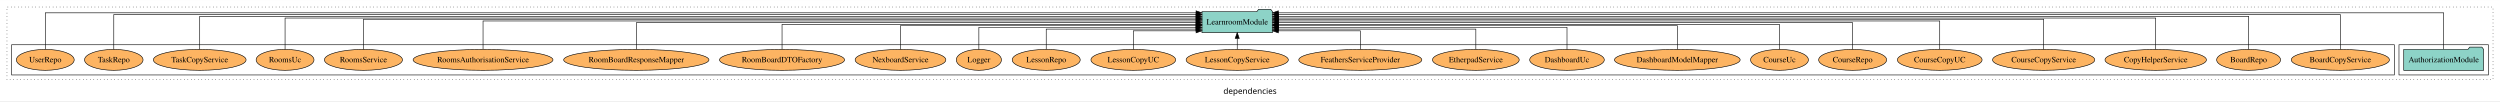
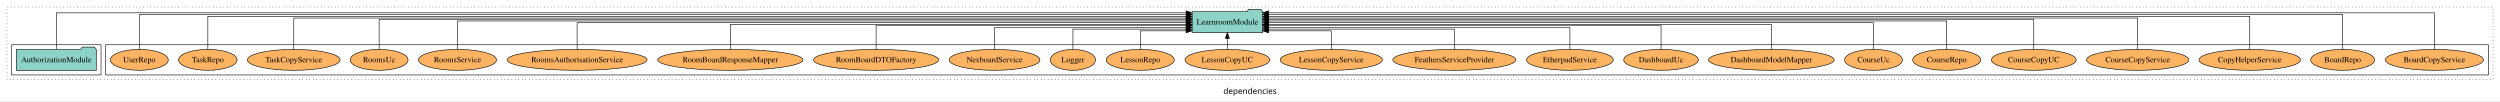
<svg xmlns="http://www.w3.org/2000/svg" width="4306pt" height="174pt" viewBox="0.00 0.00 4306.00 173.80">
  <g id="graph0" class="graph" transform="scale(1 1) rotate(0) translate(4 169.8)">
    <polygon fill="white" stroke="transparent" points="-4,4 -4,-169.8 4302,-169.8 4302,4 -4,4" />
    <text text-anchor="middle" x="2149" y="-8.2" font-family="sans-serif" font-size="14.00">dependencies</text>
    <g id="clust1" class="cluster">
      <polygon fill="none" stroke="black" stroke-dasharray="1,5" points="8,-32.8 8,-157.8 4290,-157.8 4290,-32.8 8,-32.8" />
    </g>
+     <g id="clust6" class="cluster">
+       <polygon fill="none" stroke="black" points="178,-40.8 178,-92.8 4282,-92.8 4282,-40.8 178,-40.8" />
+     </g>
    <g id="clust3" class="cluster">
-       <polygon fill="none" stroke="black" points="4128,-40.8 4128,-92.8 4282,-92.8 4282,-40.8 4128,-40.8" />
-     </g>
-     <g id="clust6" class="cluster">
-       <polygon fill="none" stroke="black" points="16,-40.8 16,-92.8 4120,-92.8 4120,-40.8 16,-40.8" />
+       <polygon fill="none" stroke="black" points="16,-40.8 16,-92.8 170,-92.8 170,-40.8 16,-40.8" />
    </g>
    <g id="node1" class="node">
-       <polygon fill="#8dd3c7" stroke="black" points="4273.81,-84.8 4270.81,-88.8 4249.81,-88.8 4246.81,-84.8 4136.19,-84.8 4136.19,-48.8 4273.81,-48.8 4273.81,-84.8" />
-       <text text-anchor="middle" x="4205" y="-62.6" font-family="Times,serif" font-size="14.00">AuthorizationModule</text>
+       <polygon fill="#8dd3c7" stroke="black" points="161.81,-84.8 158.81,-88.8 137.81,-88.8 134.81,-84.8 24.19,-84.8 24.19,-48.8 161.81,-48.8 161.81,-84.8" />
+       <text text-anchor="middle" x="93" y="-62.6" font-family="Times,serif" font-size="14.00">AuthorizationModule</text>
    </g>
    <g id="node2" class="node">
-       <polygon fill="#8dd3c7" stroke="black" points="2187.75,-149.8 2184.75,-153.8 2163.75,-153.8 2160.75,-149.8 2066.25,-149.8 2066.25,-113.8 2187.75,-113.8 2187.75,-149.8" />
-       <text text-anchor="middle" x="2127" y="-127.6" font-family="Times,serif" font-size="14.00">LearnroomModule</text>
+       <polygon fill="#8dd3c7" stroke="black" points="2170.75,-149.8 2167.75,-153.8 2146.75,-153.8 2143.75,-149.8 2049.25,-149.8 2049.25,-113.8 2170.75,-113.8 2170.75,-149.8" />
+       <text text-anchor="middle" x="2110" y="-127.6" font-family="Times,serif" font-size="14.00">LearnroomModule</text>
    </g>
    <g id="edge1" class="edge">
-       <path fill="none" stroke="black" d="M4205,-85.18C4205,-109.08 4205,-147.8 4205,-147.8 4205,-147.8 2197.79,-147.8 2197.79,-147.8" />
-       <polygon fill="black" stroke="black" points="2197.79,-144.3 2187.79,-147.8 2197.79,-151.3 2197.79,-144.3" />
+       <path fill="none" stroke="black" d="M93,-85.18C93,-109.08 93,-147.8 93,-147.8 93,-147.8 2039.09,-147.8 2039.09,-147.8" />
+       <polygon fill="black" stroke="black" points="2039.09,-151.3 2049.09,-147.8 2039.09,-144.3 2039.09,-151.3" />
    </g>
    <g id="node3" class="node">
-       <ellipse fill="#fdb462" stroke="black" cx="4027" cy="-66.8" rx="84.54" ry="18" />
-       <text text-anchor="middle" x="4027" y="-62.6" font-family="Times,serif" font-size="14.00">BoardCopyService</text>
+       <ellipse fill="#fdb462" stroke="black" cx="4189" cy="-66.8" rx="84.54" ry="18" />
+       <text text-anchor="middle" x="4189" y="-62.6" font-family="Times,serif" font-size="14.00">BoardCopyService</text>
    </g>
    <g id="edge2" class="edge">
-       <path fill="none" stroke="black" d="M4027,-84.89C4027,-107.93 4027,-144.8 4027,-144.8 4027,-144.8 2197.8,-144.8 2197.8,-144.8" />
-       <polygon fill="black" stroke="black" points="2197.8,-141.3 2187.8,-144.8 2197.8,-148.3 2197.8,-141.3" />
+       <path fill="none" stroke="black" d="M4189,-85.18C4189,-109.08 4189,-147.8 4189,-147.8 4189,-147.8 2180.81,-147.8 2180.81,-147.8" />
+       <polygon fill="black" stroke="black" points="2180.81,-144.3 2170.81,-147.8 2180.81,-151.3 2180.81,-144.3" />
    </g>
    <g id="node4" class="node">
-       <ellipse fill="#fdb462" stroke="black" cx="3869" cy="-66.8" rx="55.04" ry="18" />
-       <text text-anchor="middle" x="3869" y="-62.6" font-family="Times,serif" font-size="14.00">BoardRepo</text>
+       <ellipse fill="#fdb462" stroke="black" cx="4031" cy="-66.8" rx="55.04" ry="18" />
+       <text text-anchor="middle" x="4031" y="-62.6" font-family="Times,serif" font-size="14.00">BoardRepo</text>
    </g>
    <g id="edge3" class="edge">
-       <path fill="none" stroke="black" d="M3869,-84.96C3869,-107.15 3869,-141.8 3869,-141.8 3869,-141.8 2197.98,-141.8 2197.98,-141.8" />
-       <polygon fill="black" stroke="black" points="2197.98,-138.3 2187.98,-141.8 2197.98,-145.3 2197.98,-138.3" />
+       <path fill="none" stroke="black" d="M4031,-84.89C4031,-107.93 4031,-144.8 4031,-144.8 4031,-144.8 2180.93,-144.8 2180.93,-144.8" />
+       <polygon fill="black" stroke="black" points="2180.93,-141.3 2170.93,-144.8 2180.93,-148.3 2180.93,-141.3" />
    </g>
    <g id="node5" class="node">
-       <ellipse fill="#fdb462" stroke="black" cx="3709" cy="-66.8" rx="87.39" ry="18" />
-       <text text-anchor="middle" x="3709" y="-62.6" font-family="Times,serif" font-size="14.00">CopyHelperService</text>
+       <ellipse fill="#fdb462" stroke="black" cx="3871" cy="-66.8" rx="87.39" ry="18" />
+       <text text-anchor="middle" x="3871" y="-62.6" font-family="Times,serif" font-size="14.00">CopyHelperService</text>
    </g>
    <g id="edge4" class="edge">
-       <path fill="none" stroke="black" d="M3709,-84.97C3709,-106.3 3709,-138.8 3709,-138.8 3709,-138.8 2198.05,-138.8 2198.05,-138.8" />
-       <polygon fill="black" stroke="black" points="2198.05,-135.3 2188.05,-138.8 2198.05,-142.3 2198.05,-135.3" />
+       <path fill="none" stroke="black" d="M3871,-84.96C3871,-107.15 3871,-141.8 3871,-141.8 3871,-141.8 2180.87,-141.8 2180.87,-141.8" />
+       <polygon fill="black" stroke="black" points="2180.87,-138.3 2170.87,-141.8 2180.87,-145.3 2180.87,-138.3" />
    </g>
    <g id="node6" class="node">
-       <ellipse fill="#fdb462" stroke="black" cx="3516" cy="-66.8" rx="88.06" ry="18" />
-       <text text-anchor="middle" x="3516" y="-62.6" font-family="Times,serif" font-size="14.00">CourseCopyService</text>
+       <ellipse fill="#fdb462" stroke="black" cx="3678" cy="-66.8" rx="88.06" ry="18" />
+       <text text-anchor="middle" x="3678" y="-62.6" font-family="Times,serif" font-size="14.00">CourseCopyService</text>
    </g>
    <g id="edge5" class="edge">
-       <path fill="none" stroke="black" d="M3516,-84.83C3516,-105.57 3516,-136.8 3516,-136.8 3516,-136.8 2198.03,-136.8 2198.03,-136.8" />
-       <polygon fill="black" stroke="black" points="2198.03,-133.3 2188.03,-136.8 2198.03,-140.3 2198.03,-133.3" />
+       <path fill="none" stroke="black" d="M3678,-84.97C3678,-106.3 3678,-138.8 3678,-138.8 3678,-138.8 2180.99,-138.8 2180.99,-138.8" />
+       <polygon fill="black" stroke="black" points="2180.99,-135.3 2170.99,-138.8 2180.99,-142.3 2180.99,-135.3" />
    </g>
    <g id="node7" class="node">
-       <ellipse fill="#fdb462" stroke="black" cx="3337" cy="-66.8" rx="72.97" ry="18" />
-       <text text-anchor="middle" x="3337" y="-62.6" font-family="Times,serif" font-size="14.00">CourseCopyUC</text>
+       <ellipse fill="#fdb462" stroke="black" cx="3499" cy="-66.8" rx="72.97" ry="18" />
+       <text text-anchor="middle" x="3499" y="-62.6" font-family="Times,serif" font-size="14.00">CourseCopyUC</text>
    </g>
    <g id="edge6" class="edge">
-       <path fill="none" stroke="black" d="M3337,-85.11C3337,-104.95 3337,-133.8 3337,-133.8 3337,-133.8 2197.83,-133.8 2197.83,-133.8" />
-       <polygon fill="black" stroke="black" points="2197.83,-130.3 2187.83,-133.8 2197.83,-137.3 2197.83,-130.3" />
+       <path fill="none" stroke="black" d="M3499,-84.83C3499,-105.57 3499,-136.8 3499,-136.8 3499,-136.8 2181.03,-136.8 2181.03,-136.8" />
+       <polygon fill="black" stroke="black" points="2181.03,-133.3 2171.03,-136.8 2181.03,-140.3 2181.03,-133.3" />
    </g>
    <g id="node8" class="node">
-       <ellipse fill="#fdb462" stroke="black" cx="3187" cy="-66.8" rx="58.56" ry="18" />
-       <text text-anchor="middle" x="3187" y="-62.6" font-family="Times,serif" font-size="14.00">CourseRepo</text>
+       <ellipse fill="#fdb462" stroke="black" cx="3349" cy="-66.8" rx="58.56" ry="18" />
+       <text text-anchor="middle" x="3349" y="-62.6" font-family="Times,serif" font-size="14.00">CourseRepo</text>
    </g>
    <g id="edge7" class="edge">
-       <path fill="none" stroke="black" d="M3187,-84.97C3187,-103.89 3187,-130.8 3187,-130.8 3187,-130.8 2197.8,-130.8 2197.8,-130.8" />
-       <polygon fill="black" stroke="black" points="2197.8,-127.3 2187.8,-130.8 2197.8,-134.3 2197.8,-127.3" />
+       <path fill="none" stroke="black" d="M3349,-85.11C3349,-104.95 3349,-133.8 3349,-133.8 3349,-133.8 2181.02,-133.8 2181.02,-133.8" />
+       <polygon fill="black" stroke="black" points="2181.02,-130.3 2171.02,-133.8 2181.02,-137.3 2181.02,-130.3" />
    </g>
    <g id="node9" class="node">
-       <ellipse fill="#fdb462" stroke="black" cx="3061" cy="-66.8" rx="49.81" ry="18" />
-       <text text-anchor="middle" x="3061" y="-62.6" font-family="Times,serif" font-size="14.00">CourseUc</text>
+       <ellipse fill="#fdb462" stroke="black" cx="3223" cy="-66.8" rx="49.81" ry="18" />
+       <text text-anchor="middle" x="3223" y="-62.6" font-family="Times,serif" font-size="14.00">CourseUc</text>
    </g>
    <g id="edge8" class="edge">
-       <path fill="none" stroke="black" d="M3061,-85.1C3061,-103.07 3061,-127.8 3061,-127.8 3061,-127.8 2197.92,-127.8 2197.92,-127.8" />
-       <polygon fill="black" stroke="black" points="2197.92,-124.3 2187.92,-127.8 2197.92,-131.3 2197.92,-124.3" />
+       <path fill="none" stroke="black" d="M3223,-84.97C3223,-103.89 3223,-130.8 3223,-130.8 3223,-130.8 2181.03,-130.8 2181.03,-130.8" />
+       <polygon fill="black" stroke="black" points="2181.03,-127.3 2171.03,-130.8 2181.03,-134.3 2181.03,-127.3" />
    </g>
    <g id="node10" class="node">
-       <ellipse fill="#fdb462" stroke="black" cx="2885" cy="-66.8" rx="108.23" ry="18" />
-       <text text-anchor="middle" x="2885" y="-62.6" font-family="Times,serif" font-size="14.00">DashboardModelMapper</text>
+       <ellipse fill="#fdb462" stroke="black" cx="3047" cy="-66.8" rx="108.23" ry="18" />
+       <text text-anchor="middle" x="3047" y="-62.6" font-family="Times,serif" font-size="14.00">DashboardModelMapper</text>
    </g>
    <g id="edge9" class="edge">
-       <path fill="none" stroke="black" d="M2885,-84.82C2885,-102.17 2885,-125.8 2885,-125.8 2885,-125.8 2197.75,-125.8 2197.75,-125.8" />
-       <polygon fill="black" stroke="black" points="2197.75,-122.3 2187.75,-125.8 2197.75,-129.3 2197.75,-122.3" />
+       <path fill="none" stroke="black" d="M3047,-85.1C3047,-103.07 3047,-127.8 3047,-127.8 3047,-127.8 2180.76,-127.8 2180.76,-127.8" />
+       <polygon fill="black" stroke="black" points="2180.76,-124.3 2170.76,-127.8 2180.76,-131.3 2180.76,-124.3" />
    </g>
    <g id="node11" class="node">
-       <ellipse fill="#fdb462" stroke="black" cx="2695" cy="-66.8" rx="64.26" ry="18" />
-       <text text-anchor="middle" x="2695" y="-62.6" font-family="Times,serif" font-size="14.00">DashboardUc</text>
+       <ellipse fill="#fdb462" stroke="black" cx="2857" cy="-66.8" rx="64.26" ry="18" />
+       <text text-anchor="middle" x="2857" y="-62.6" font-family="Times,serif" font-size="14.00">DashboardUc</text>
    </g>
    <g id="edge10" class="edge">
-       <path fill="none" stroke="black" d="M2695,-84.83C2695,-101.2 2695,-122.8 2695,-122.8 2695,-122.8 2197.79,-122.8 2197.79,-122.8" />
-       <polygon fill="black" stroke="black" points="2197.79,-119.3 2187.79,-122.8 2197.79,-126.3 2197.79,-119.3" />
+       <path fill="none" stroke="black" d="M2857,-84.82C2857,-102.17 2857,-125.8 2857,-125.8 2857,-125.8 2180.81,-125.8 2180.81,-125.8" />
+       <polygon fill="black" stroke="black" points="2180.81,-122.3 2170.81,-125.8 2180.81,-129.3 2180.81,-122.3" />
    </g>
    <g id="node12" class="node">
-       <ellipse fill="#fdb462" stroke="black" cx="2538" cy="-66.8" rx="74.7" ry="18" />
-       <text text-anchor="middle" x="2538" y="-62.6" font-family="Times,serif" font-size="14.00">EtherpadService</text>
+       <ellipse fill="#fdb462" stroke="black" cx="2700" cy="-66.8" rx="74.7" ry="18" />
+       <text text-anchor="middle" x="2700" y="-62.6" font-family="Times,serif" font-size="14.00">EtherpadService</text>
    </g>
    <g id="edge11" class="edge">
-       <path fill="none" stroke="black" d="M2538,-85.04C2538,-100.37 2538,-119.8 2538,-119.8 2538,-119.8 2198.09,-119.8 2198.09,-119.8" />
-       <polygon fill="black" stroke="black" points="2198.09,-116.3 2188.09,-119.8 2198.09,-123.3 2198.09,-116.3" />
+       <path fill="none" stroke="black" d="M2700,-84.83C2700,-101.2 2700,-122.8 2700,-122.8 2700,-122.8 2180.92,-122.8 2180.92,-122.8" />
+       <polygon fill="black" stroke="black" points="2180.92,-119.3 2170.92,-122.8 2180.92,-126.3 2180.92,-119.3" />
    </g>
    <g id="node13" class="node">
-       <ellipse fill="#fdb462" stroke="black" cx="2339" cy="-66.8" rx="105.93" ry="18" />
-       <text text-anchor="middle" x="2339" y="-62.6" font-family="Times,serif" font-size="14.00">FeathersServiceProvider</text>
+       <ellipse fill="#fdb462" stroke="black" cx="2501" cy="-66.8" rx="105.93" ry="18" />
+       <text text-anchor="middle" x="2501" y="-62.6" font-family="Times,serif" font-size="14.00">FeathersServiceProvider</text>
    </g>
    <g id="edge12" class="edge">
-       <path fill="none" stroke="black" d="M2339,-84.85C2339,-99.17 2339,-116.8 2339,-116.8 2339,-116.8 2197.75,-116.8 2197.75,-116.8" />
-       <polygon fill="black" stroke="black" points="2197.75,-113.3 2187.75,-116.8 2197.75,-120.3 2197.75,-113.3" />
+       <path fill="none" stroke="black" d="M2501,-85.04C2501,-100.37 2501,-119.8 2501,-119.8 2501,-119.8 2181.09,-119.8 2181.09,-119.8" />
+       <polygon fill="black" stroke="black" points="2181.09,-116.3 2171.09,-119.8 2181.09,-123.3 2181.09,-116.3" />
    </g>
    <g id="node14" class="node">
-       <ellipse fill="#fdb462" stroke="black" cx="2127" cy="-66.8" rx="88.06" ry="18" />
-       <text text-anchor="middle" x="2127" y="-62.6" font-family="Times,serif" font-size="14.00">LessonCopyService</text>
+       <ellipse fill="#fdb462" stroke="black" cx="2289" cy="-66.8" rx="88.06" ry="18" />
+       <text text-anchor="middle" x="2289" y="-62.6" font-family="Times,serif" font-size="14.00">LessonCopyService</text>
    </g>
    <g id="edge13" class="edge">
-       <path fill="none" stroke="black" d="M2127,-84.91C2127,-84.91 2127,-103.79 2127,-103.79" />
-       <polygon fill="black" stroke="black" points="2123.5,-103.79 2127,-113.79 2130.5,-103.79 2123.5,-103.79" />
+       <path fill="none" stroke="black" d="M2289,-84.85C2289,-99.17 2289,-116.8 2289,-116.8 2289,-116.8 2180.85,-116.8 2180.85,-116.8" />
+       <polygon fill="black" stroke="black" points="2180.85,-113.3 2170.85,-116.8 2180.85,-120.3 2180.85,-113.3" />
    </g>
    <g id="node15" class="node">
-       <ellipse fill="#fdb462" stroke="black" cx="1948" cy="-66.8" rx="72.97" ry="18" />
-       <text text-anchor="middle" x="1948" y="-62.6" font-family="Times,serif" font-size="14.00">LessonCopyUC</text>
+       <ellipse fill="#fdb462" stroke="black" cx="2110" cy="-66.8" rx="72.97" ry="18" />
+       <text text-anchor="middle" x="2110" y="-62.6" font-family="Times,serif" font-size="14.00">LessonCopyUC</text>
    </g>
    <g id="edge14" class="edge">
-       <path fill="none" stroke="black" d="M1948,-84.85C1948,-99.17 1948,-116.8 1948,-116.8 1948,-116.8 2056.15,-116.8 2056.15,-116.8" />
-       <polygon fill="black" stroke="black" points="2056.15,-120.3 2066.15,-116.8 2056.15,-113.3 2056.15,-120.3" />
+       <path fill="none" stroke="black" d="M2110,-84.91C2110,-84.91 2110,-103.79 2110,-103.79" />
+       <polygon fill="black" stroke="black" points="2106.5,-103.79 2110,-113.79 2113.5,-103.79 2106.5,-103.79" />
    </g>
    <g id="node16" class="node">
-       <ellipse fill="#fdb462" stroke="black" cx="1798" cy="-66.8" rx="58.56" ry="18" />
-       <text text-anchor="middle" x="1798" y="-62.6" font-family="Times,serif" font-size="14.00">LessonRepo</text>
+       <ellipse fill="#fdb462" stroke="black" cx="1960" cy="-66.8" rx="58.56" ry="18" />
+       <text text-anchor="middle" x="1960" y="-62.6" font-family="Times,serif" font-size="14.00">LessonRepo</text>
    </g>
    <g id="edge15" class="edge">
-       <path fill="none" stroke="black" d="M1798,-85.04C1798,-100.37 1798,-119.8 1798,-119.8 1798,-119.8 2055.89,-119.8 2055.89,-119.8" />
-       <polygon fill="black" stroke="black" points="2055.89,-123.3 2065.89,-119.8 2055.89,-116.3 2055.89,-123.3" />
+       <path fill="none" stroke="black" d="M1960,-84.85C1960,-99.17 1960,-116.8 1960,-116.8 1960,-116.8 2038.99,-116.8 2038.99,-116.8" />
+       <polygon fill="black" stroke="black" points="2038.99,-120.3 2048.99,-116.8 2038.99,-113.3 2038.99,-120.3" />
    </g>
    <g id="node17" class="node">
-       <ellipse fill="#fdb462" stroke="black" cx="1682" cy="-66.8" rx="38.85" ry="18" />
-       <text text-anchor="middle" x="1682" y="-62.6" font-family="Times,serif" font-size="14.00">Logger</text>
+       <ellipse fill="#fdb462" stroke="black" cx="1844" cy="-66.8" rx="38.85" ry="18" />
+       <text text-anchor="middle" x="1844" y="-62.6" font-family="Times,serif" font-size="14.00">Logger</text>
    </g>
    <g id="edge16" class="edge">
-       <path fill="none" stroke="black" d="M1682,-84.83C1682,-101.2 1682,-122.8 1682,-122.8 1682,-122.8 2056.06,-122.8 2056.06,-122.8" />
-       <polygon fill="black" stroke="black" points="2056.06,-126.3 2066.06,-122.8 2056.06,-119.3 2056.06,-126.3" />
+       <path fill="none" stroke="black" d="M1844,-85.04C1844,-100.37 1844,-119.8 1844,-119.8 1844,-119.8 2038.97,-119.8 2038.97,-119.8" />
+       <polygon fill="black" stroke="black" points="2038.97,-123.3 2048.97,-119.8 2038.97,-116.3 2038.97,-123.3" />
    </g>
    <g id="node18" class="node">
-       <ellipse fill="#fdb462" stroke="black" cx="1547" cy="-66.8" rx="78.14" ry="18" />
-       <text text-anchor="middle" x="1547" y="-62.6" font-family="Times,serif" font-size="14.00">NexboardService</text>
+       <ellipse fill="#fdb462" stroke="black" cx="1709" cy="-66.8" rx="78.14" ry="18" />
+       <text text-anchor="middle" x="1709" y="-62.6" font-family="Times,serif" font-size="14.00">NexboardService</text>
    </g>
    <g id="edge17" class="edge">
-       <path fill="none" stroke="black" d="M1547,-84.82C1547,-102.17 1547,-125.8 1547,-125.8 1547,-125.8 2056.03,-125.8 2056.03,-125.8" />
-       <polygon fill="black" stroke="black" points="2056.03,-129.3 2066.03,-125.8 2056.03,-122.3 2056.03,-129.3" />
+       <path fill="none" stroke="black" d="M1709,-84.83C1709,-101.2 1709,-122.8 1709,-122.8 1709,-122.8 2039.1,-122.8 2039.1,-122.8" />
+       <polygon fill="black" stroke="black" points="2039.1,-126.3 2049.1,-122.8 2039.1,-119.3 2039.1,-126.3" />
    </g>
    <g id="node19" class="node">
-       <ellipse fill="#fdb462" stroke="black" cx="1343" cy="-66.8" rx="107.68" ry="18" />
-       <text text-anchor="middle" x="1343" y="-62.6" font-family="Times,serif" font-size="14.00">RoomBoardDTOFactory</text>
+       <ellipse fill="#fdb462" stroke="black" cx="1505" cy="-66.8" rx="107.68" ry="18" />
+       <text text-anchor="middle" x="1505" y="-62.6" font-family="Times,serif" font-size="14.00">RoomBoardDTOFactory</text>
    </g>
    <g id="edge18" class="edge">
-       <path fill="none" stroke="black" d="M1343,-85.1C1343,-103.07 1343,-127.8 1343,-127.8 1343,-127.8 2056.13,-127.8 2056.13,-127.8" />
-       <polygon fill="black" stroke="black" points="2056.13,-131.3 2066.13,-127.8 2056.13,-124.3 2056.13,-131.3" />
+       <path fill="none" stroke="black" d="M1505,-84.82C1505,-102.17 1505,-125.8 1505,-125.8 1505,-125.8 2039.22,-125.8 2039.22,-125.8" />
+       <polygon fill="black" stroke="black" points="2039.22,-129.3 2049.22,-125.8 2039.22,-122.3 2039.22,-129.3" />
    </g>
    <g id="node20" class="node">
-       <ellipse fill="#fdb462" stroke="black" cx="1092" cy="-66.8" rx="125.09" ry="18" />
-       <text text-anchor="middle" x="1092" y="-62.6" font-family="Times,serif" font-size="14.00">RoomBoardResponseMapper</text>
+       <ellipse fill="#fdb462" stroke="black" cx="1254" cy="-66.8" rx="125.09" ry="18" />
+       <text text-anchor="middle" x="1254" y="-62.6" font-family="Times,serif" font-size="14.00">RoomBoardResponseMapper</text>
    </g>
    <g id="edge19" class="edge">
-       <path fill="none" stroke="black" d="M1092,-84.97C1092,-103.89 1092,-130.8 1092,-130.8 1092,-130.8 2056.12,-130.8 2056.12,-130.8" />
-       <polygon fill="black" stroke="black" points="2056.12,-134.3 2066.12,-130.8 2056.12,-127.3 2056.12,-134.3" />
+       <path fill="none" stroke="black" d="M1254,-85.1C1254,-103.07 1254,-127.8 1254,-127.8 1254,-127.8 2039.12,-127.8 2039.12,-127.8" />
+       <polygon fill="black" stroke="black" points="2039.12,-131.3 2049.12,-127.8 2039.12,-124.3 2039.12,-131.3" />
    </g>
    <g id="node21" class="node">
-       <ellipse fill="#fdb462" stroke="black" cx="828" cy="-66.8" rx="120.44" ry="18" />
-       <text text-anchor="middle" x="828" y="-62.6" font-family="Times,serif" font-size="14.00">RoomsAuthorisationService</text>
+       <ellipse fill="#fdb462" stroke="black" cx="990" cy="-66.8" rx="120.44" ry="18" />
+       <text text-anchor="middle" x="990" y="-62.6" font-family="Times,serif" font-size="14.00">RoomsAuthorisationService</text>
    </g>
    <g id="edge20" class="edge">
-       <path fill="none" stroke="black" d="M828,-85.11C828,-104.95 828,-133.8 828,-133.8 828,-133.8 2056.09,-133.8 2056.09,-133.8" />
-       <polygon fill="black" stroke="black" points="2056.09,-137.3 2066.09,-133.8 2056.09,-130.3 2056.09,-137.3" />
+       <path fill="none" stroke="black" d="M990,-84.97C990,-103.89 990,-130.8 990,-130.8 990,-130.8 2038.99,-130.8 2038.99,-130.8" />
+       <polygon fill="black" stroke="black" points="2038.99,-134.3 2048.99,-130.8 2038.99,-127.3 2038.99,-134.3" />
    </g>
    <g id="node22" class="node">
-       <ellipse fill="#fdb462" stroke="black" cx="622" cy="-66.8" rx="67.22" ry="18" />
-       <text text-anchor="middle" x="622" y="-62.6" font-family="Times,serif" font-size="14.00">RoomsService</text>
+       <ellipse fill="#fdb462" stroke="black" cx="784" cy="-66.8" rx="67.22" ry="18" />
+       <text text-anchor="middle" x="784" y="-62.6" font-family="Times,serif" font-size="14.00">RoomsService</text>
    </g>
    <g id="edge21" class="edge">
-       <path fill="none" stroke="black" d="M622,-84.83C622,-105.57 622,-136.8 622,-136.8 622,-136.8 2056.14,-136.8 2056.14,-136.8" />
-       <polygon fill="black" stroke="black" points="2056.14,-140.3 2066.14,-136.8 2056.14,-133.3 2056.14,-140.3" />
+       <path fill="none" stroke="black" d="M784,-85.11C784,-104.95 784,-133.8 784,-133.8 784,-133.8 2039.14,-133.8 2039.14,-133.8" />
+       <polygon fill="black" stroke="black" points="2039.14,-137.3 2049.14,-133.8 2039.14,-130.3 2039.14,-137.3" />
    </g>
    <g id="node23" class="node">
-       <ellipse fill="#fdb462" stroke="black" cx="487" cy="-66.8" rx="49.83" ry="18" />
-       <text text-anchor="middle" x="487" y="-62.6" font-family="Times,serif" font-size="14.00">RoomsUc</text>
+       <ellipse fill="#fdb462" stroke="black" cx="649" cy="-66.8" rx="49.83" ry="18" />
+       <text text-anchor="middle" x="649" y="-62.6" font-family="Times,serif" font-size="14.00">RoomsUc</text>
    </g>
    <g id="edge22" class="edge">
-       <path fill="none" stroke="black" d="M487,-84.97C487,-106.3 487,-138.8 487,-138.8 487,-138.8 2056.2,-138.8 2056.2,-138.8" />
-       <polygon fill="black" stroke="black" points="2056.2,-142.3 2066.2,-138.8 2056.2,-135.3 2056.2,-142.3" />
+       <path fill="none" stroke="black" d="M649,-84.83C649,-105.57 649,-136.8 649,-136.8 649,-136.8 2039.08,-136.8 2039.08,-136.8" />
+       <polygon fill="black" stroke="black" points="2039.08,-140.3 2049.08,-136.8 2039.08,-133.3 2039.08,-140.3" />
    </g>
    <g id="node24" class="node">
-       <ellipse fill="#fdb462" stroke="black" cx="340" cy="-66.8" rx="79.88" ry="18" />
-       <text text-anchor="middle" x="340" y="-62.6" font-family="Times,serif" font-size="14.00">TaskCopyService</text>
+       <ellipse fill="#fdb462" stroke="black" cx="502" cy="-66.8" rx="79.88" ry="18" />
+       <text text-anchor="middle" x="502" y="-62.6" font-family="Times,serif" font-size="14.00">TaskCopyService</text>
    </g>
    <g id="edge23" class="edge">
-       <path fill="none" stroke="black" d="M340,-84.96C340,-107.15 340,-141.8 340,-141.8 340,-141.8 2056,-141.8 2056,-141.8" />
-       <polygon fill="black" stroke="black" points="2056,-145.3 2066,-141.8 2056,-138.3 2056,-145.3" />
+       <path fill="none" stroke="black" d="M502,-84.97C502,-106.3 502,-138.8 502,-138.8 502,-138.8 2038.93,-138.8 2038.93,-138.8" />
+       <polygon fill="black" stroke="black" points="2038.93,-142.3 2048.93,-138.8 2038.93,-135.3 2038.93,-142.3" />
    </g>
    <g id="node25" class="node">
-       <ellipse fill="#fdb462" stroke="black" cx="192" cy="-66.8" rx="50.39" ry="18" />
-       <text text-anchor="middle" x="192" y="-62.6" font-family="Times,serif" font-size="14.00">TaskRepo</text>
+       <ellipse fill="#fdb462" stroke="black" cx="354" cy="-66.8" rx="50.39" ry="18" />
+       <text text-anchor="middle" x="354" y="-62.6" font-family="Times,serif" font-size="14.00">TaskRepo</text>
    </g>
    <g id="edge24" class="edge">
-       <path fill="none" stroke="black" d="M192,-84.89C192,-107.93 192,-144.8 192,-144.8 192,-144.8 2056.16,-144.8 2056.16,-144.8" />
-       <polygon fill="black" stroke="black" points="2056.16,-148.3 2066.16,-144.8 2056.16,-141.3 2056.16,-148.3" />
+       <path fill="none" stroke="black" d="M354,-84.96C354,-107.15 354,-141.8 354,-141.8 354,-141.8 2039.04,-141.8 2039.04,-141.8" />
+       <polygon fill="black" stroke="black" points="2039.04,-145.3 2049.04,-141.8 2039.04,-138.3 2039.04,-145.3" />
    </g>
    <g id="node26" class="node">
-       <ellipse fill="#fdb462" stroke="black" cx="74" cy="-66.8" rx="49.81" ry="18" />
-       <text text-anchor="middle" x="74" y="-62.6" font-family="Times,serif" font-size="14.00">UserRepo</text>
+       <ellipse fill="#fdb462" stroke="black" cx="236" cy="-66.8" rx="49.81" ry="18" />
+       <text text-anchor="middle" x="236" y="-62.6" font-family="Times,serif" font-size="14.00">UserRepo</text>
    </g>
    <g id="edge25" class="edge">
-       <path fill="none" stroke="black" d="M74,-85.18C74,-109.08 74,-147.8 74,-147.8 74,-147.8 2056.11,-147.8 2056.11,-147.8" />
-       <polygon fill="black" stroke="black" points="2056.11,-151.3 2066.11,-147.8 2056.11,-144.3 2056.11,-151.3" />
+       <path fill="none" stroke="black" d="M236,-84.89C236,-107.93 236,-144.8 236,-144.8 236,-144.8 2039.24,-144.8 2039.24,-144.8" />
+       <polygon fill="black" stroke="black" points="2039.24,-148.3 2049.24,-144.8 2039.24,-141.3 2039.24,-148.3" />
    </g>
  </g>
</svg>
